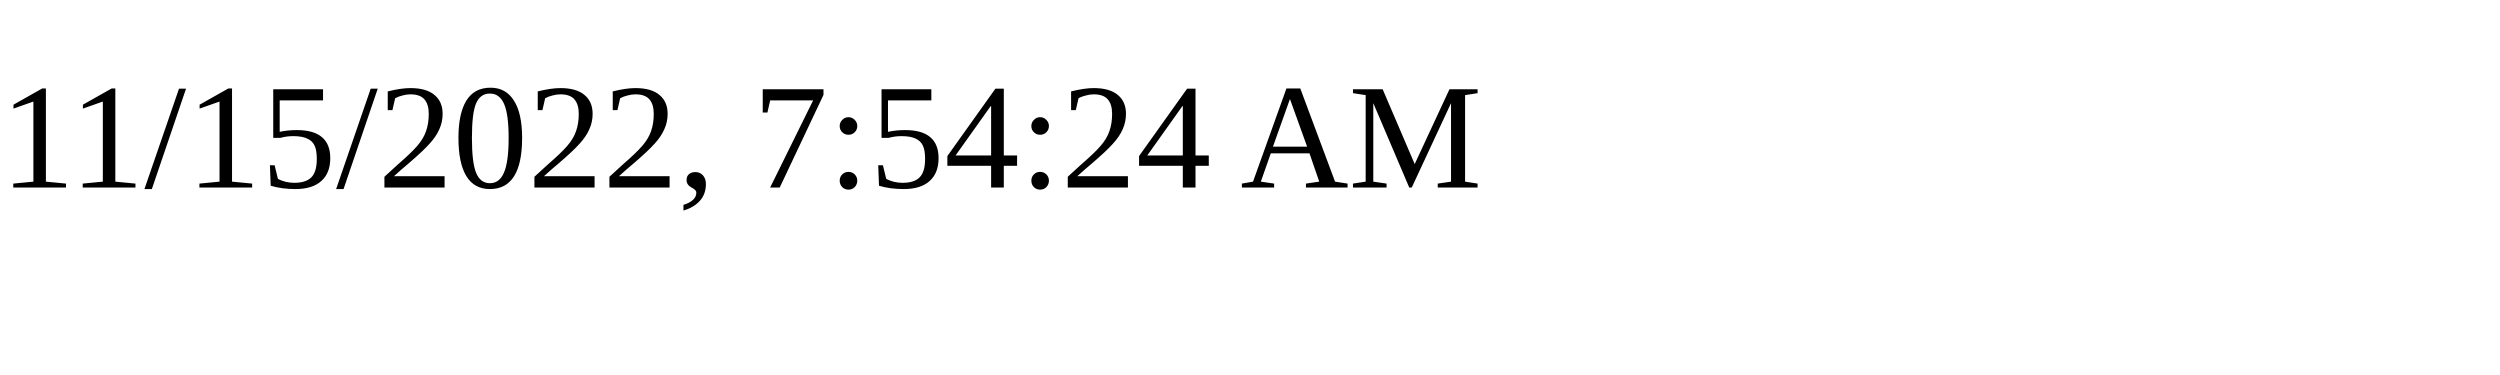
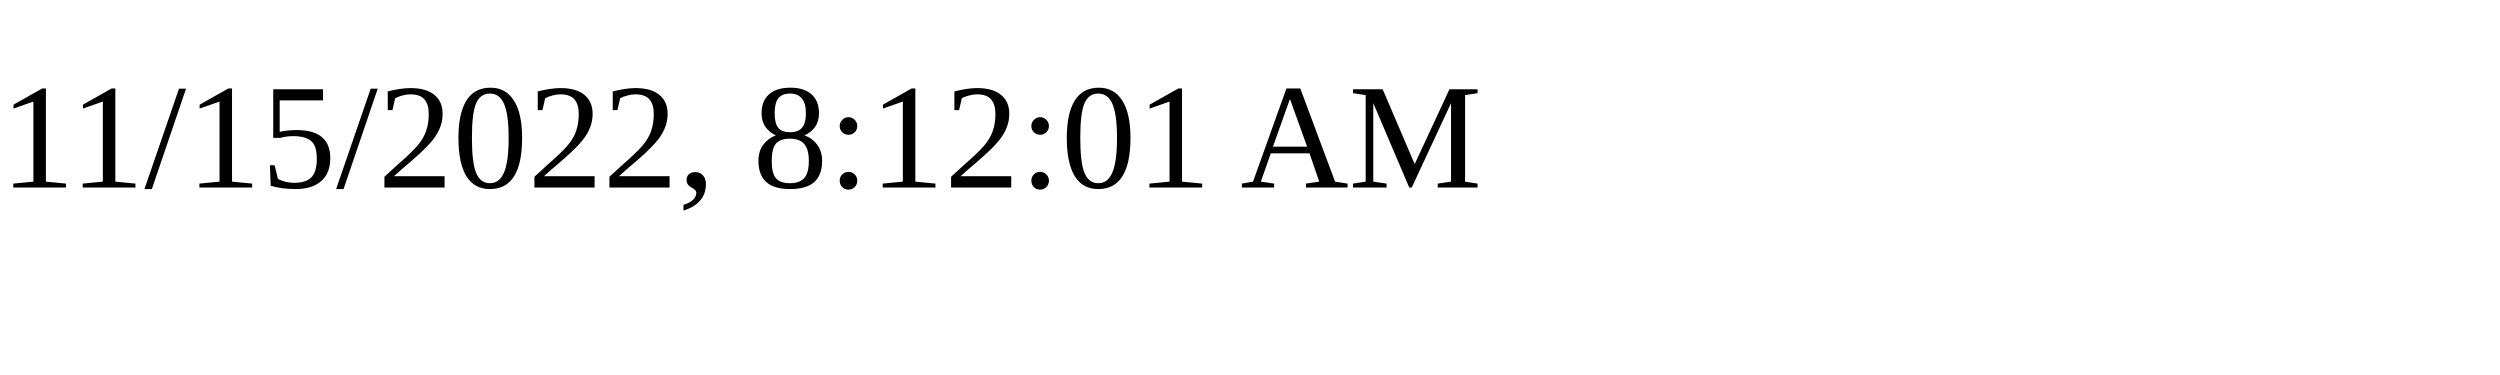
<svg xmlns="http://www.w3.org/2000/svg" height="30" width="200">
-   <text x="0" y="15">11/15/2022, 7:54:24 AM</text>
+   <text x="0" y="15">11/15/2022, 8:12:01 AM</text>
</svg>
